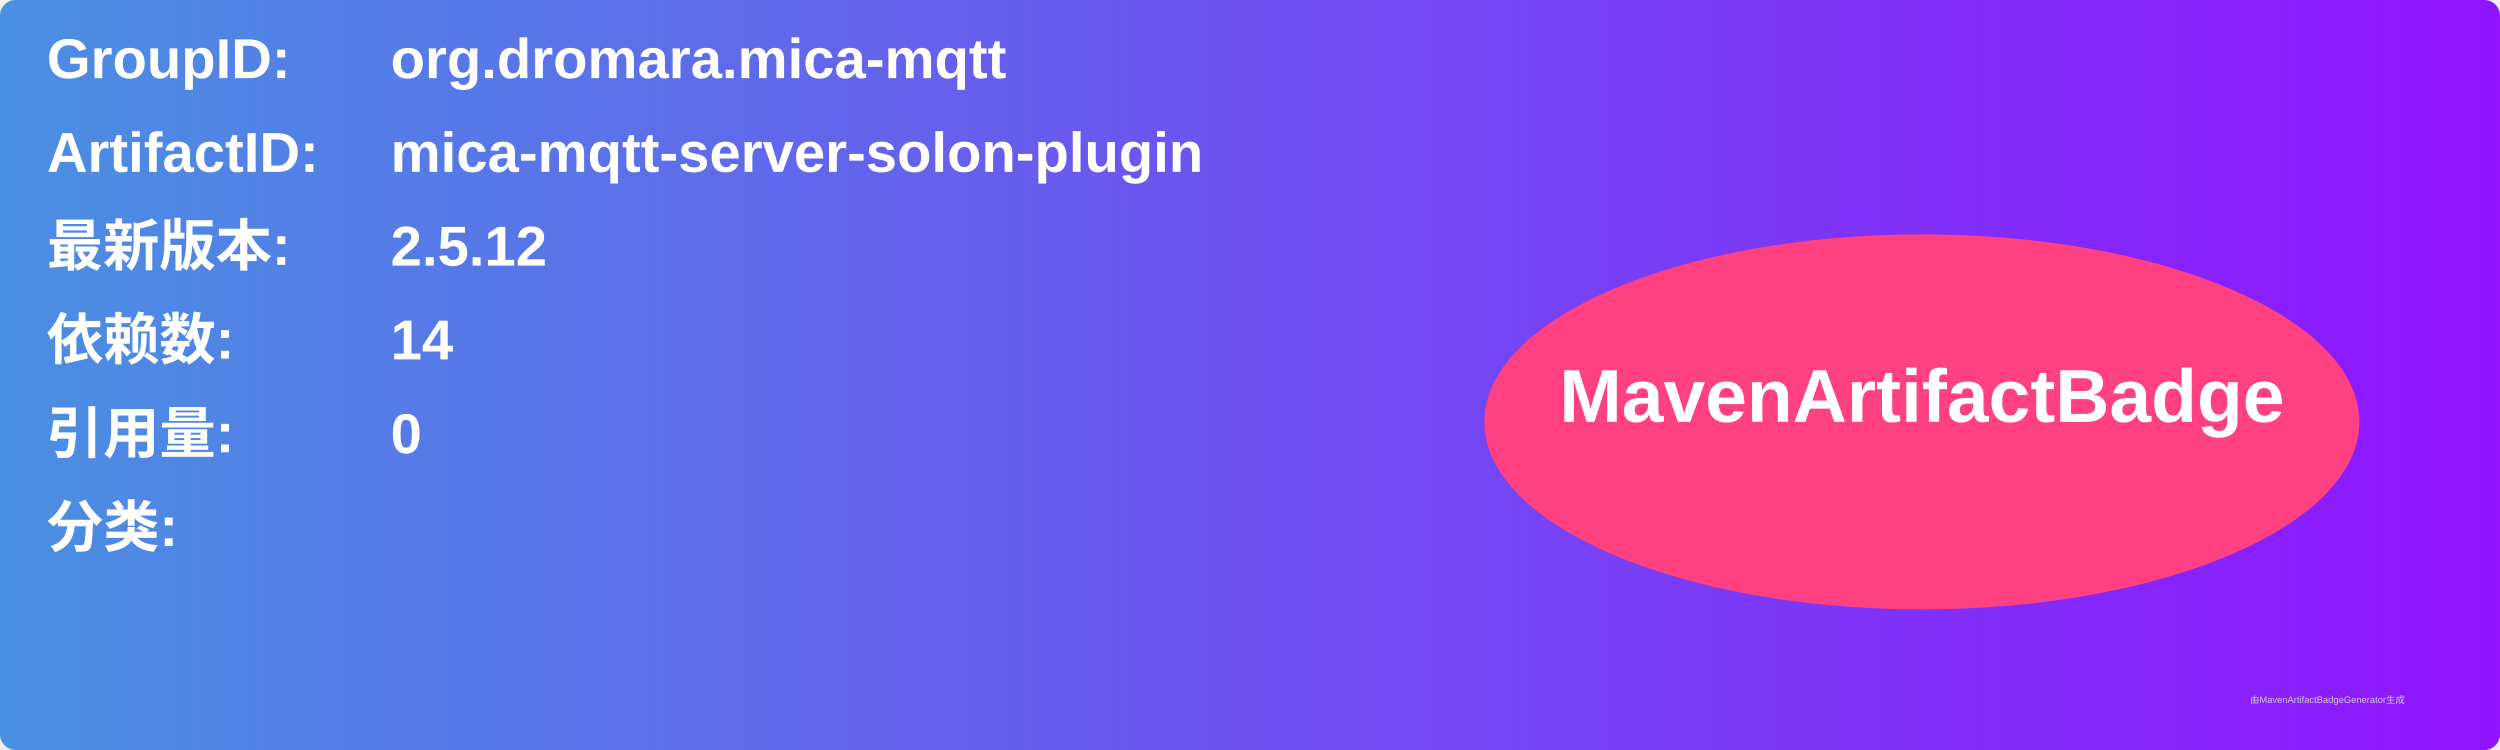
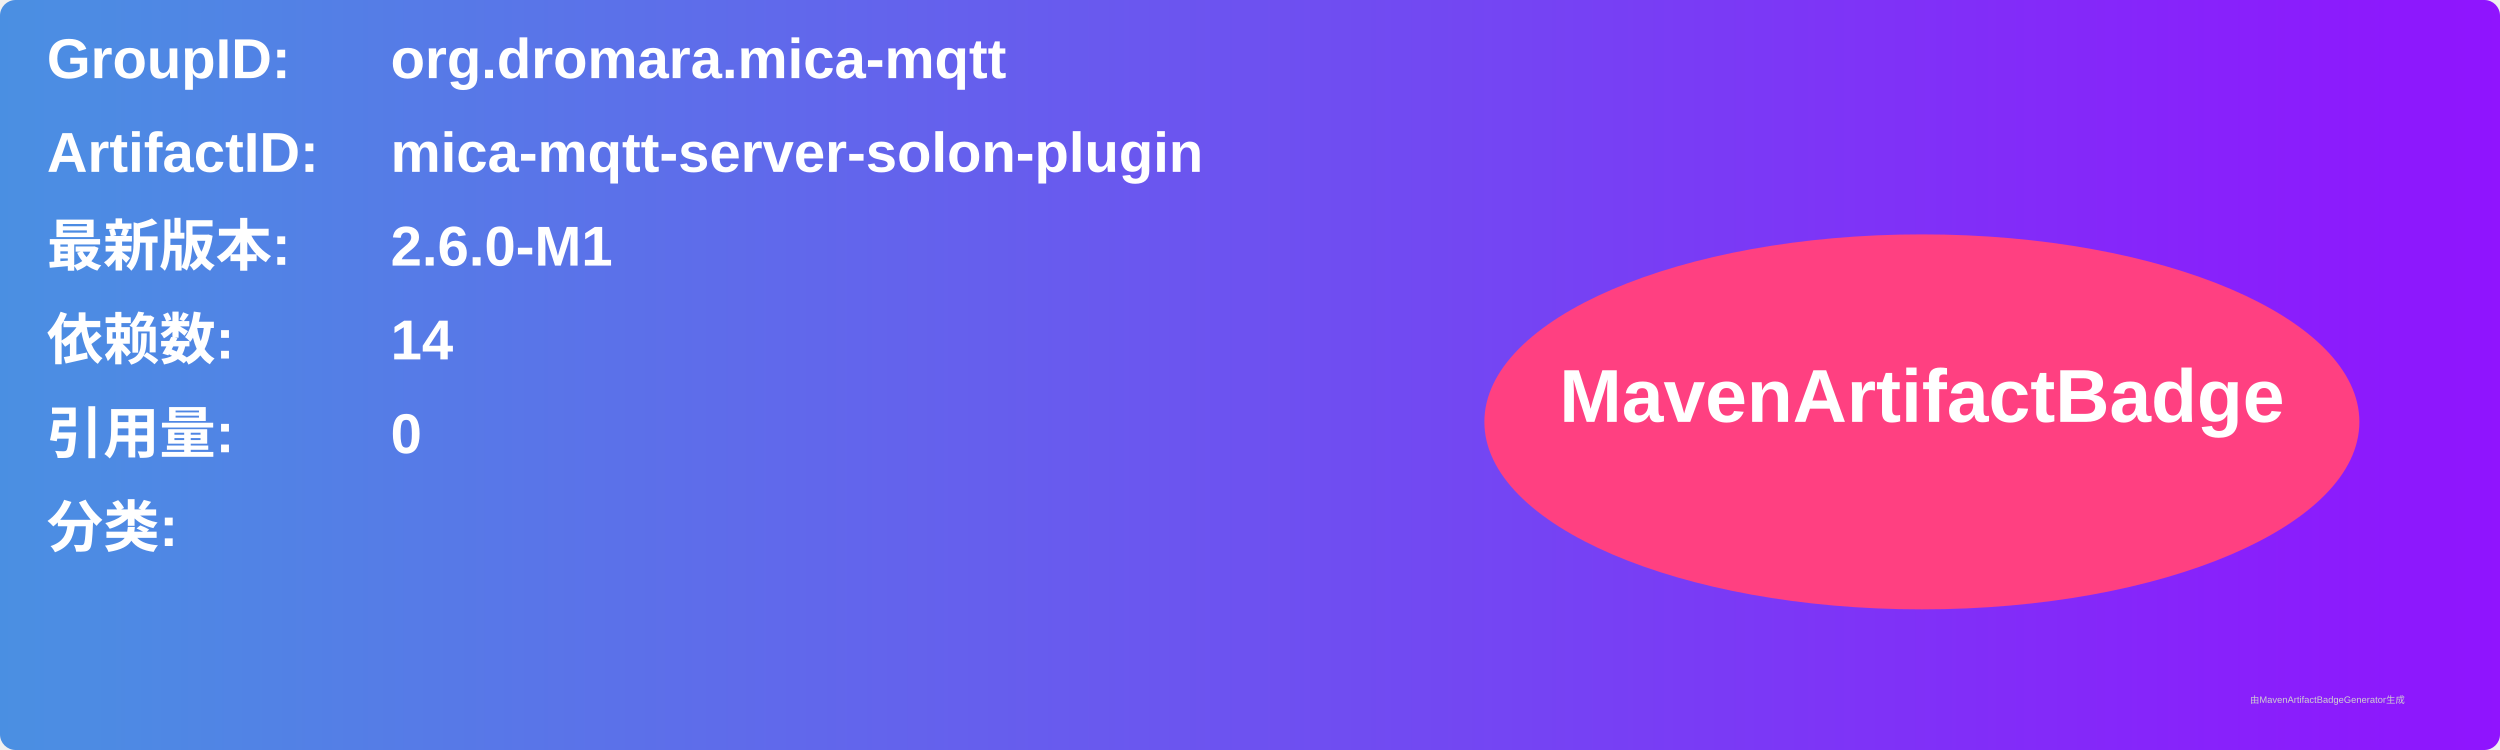
<svg xmlns="http://www.w3.org/2000/svg" width="800" height="240" viewBox="0 0 800 240">
  <linearGradient id="grad" x1="0%" y1="0%" x2="100%" y2="0%">
    <stop offset="0%" stop-color="#4a90e2" />
    <stop offset="100%" stop-color="#9013fe" />
  </linearGradient>
  <rect width="100%" height="100%" rx="5" ry="5" fill="url(#grad)" />
  <g transform="translate(15, 15)">
    <text x="0" y="10" font-family="Arial" font-size="18" fill="white" font-weight="bold" width="260">GroupID:</text>
    <text x="110" y="10" font-family="Arial" font-size="18" fill="white" font-weight="bold" width="460">org.dromara.mica-mqtt</text>
    <text x="0" y="40" font-family="Arial" font-size="18" fill="white" font-weight="bold" width="260">ArtifactID:</text>
    <text x="110" y="40" font-family="Arial" font-size="18" fill="white" font-weight="bold" width="460">mica-mqtt-server-solon-plugin</text>
    <text x="0" y="70" font-family="Arial" font-size="18" fill="white" font-weight="bold">最新版本:</text>
    <text x="110" y="70" font-family="Arial" font-size="18" fill="white" font-weight="bold">
-       <tspan font-weight="bold">2.5.12</tspan>
+       <tspan font-weight="bold">2.6.0-M1</tspan>
    </text>
    <text x="0" y="100" font-family="Arial" font-size="18" fill="white" font-weight="bold">依赖数: </text>
    <text x="110" y="100" font-family="Arial" font-size="18" fill="white">
      <tspan font-weight="bold">14</tspan>
    </text>
    <text x="0" y="130" font-family="Arial" font-size="18" fill="white" font-weight="bold">引用量: </text>
    <text x="110" y="130" font-family="Arial" font-size="18" fill="white">
      <tspan font-weight="bold">0</tspan>
    </text>
    <text x="0" y="160" font-family="Arial" font-size="18" fill="white" font-weight="bold">分类:</text>
    <text x="10" y="190" font-family="Arial" font-size="10" fill="white">
      <tspan font-weight="bold" />
    </text>
    <ellipse cx="600" cy="120" rx="140" ry="60" fill="#ff4081" />
    <text x="600" y="120" text-anchor="middle" font-family="Arial" font-size="24" fill="white" font-weight="bold">MavenArtifactBadge</text>
  </g>
  <text x="720" y="225" font-family="Arial" font-size="3" fill="#d0d0d0">由MavenArtifactBadgeGenerator生成</text>
</svg>
